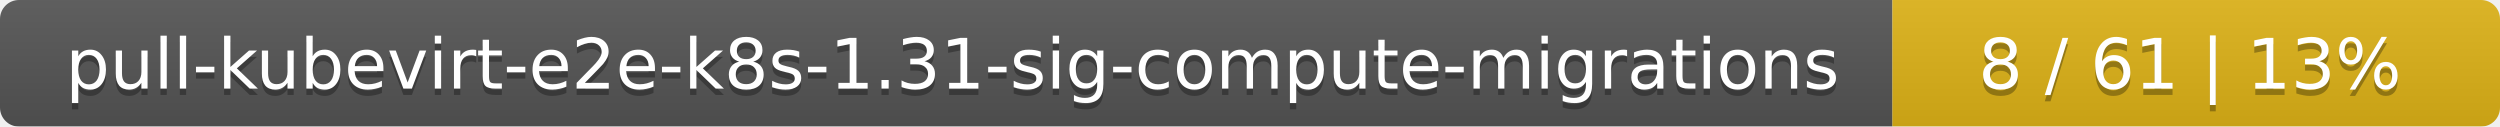
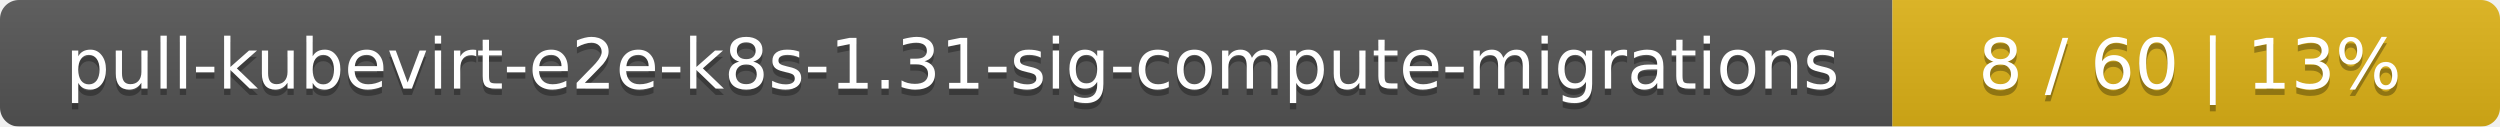
<svg xmlns="http://www.w3.org/2000/svg" width="395" height="20">
  <linearGradient id="smooth" x2="0" y2="100%">
    <stop offset="0" stop-color="#bbb" stop-opacity=".1" />
    <stop offset="1" stop-opacity=".1" />
  </linearGradient>
  <mask id="round">
    <rect width="395" height="20" rx="3" fill="#fff" />
  </mask>
  <g mask="url(#round)">
    <rect width="299" height="20" fill="#555" />
    <rect x="299" width="96" height="20" fill="#dfb317" />
    <rect width="395" height="20" fill="url(#smooth)" />
  </g>
  <g fill="#fff" text-anchor="middle" font-family="DejaVu Sans,Verdana,Geneva,sans-serif" font-size="11">
    <text x="150.5" y="15" fill="#010101" fill-opacity=".3">pull-kubevirt-e2e-k8s-1.31-sig-compute-migrations</text>
    <text x="150.5" y="14">pull-kubevirt-e2e-k8s-1.31-sig-compute-migrations</text>
-     <text x="346" y="15" fill="#010101" fill-opacity=".3">8 / 61    |    13%</text>
-     <text x="346" y="14">8 / 61    |    13%</text>
+     <text x="346" y="15" fill="#010101" fill-opacity=".3">8 / 60    |    13%</text>
+     <text x="346" y="14">8 / 60    |    13%</text>
  </g>
</svg>
